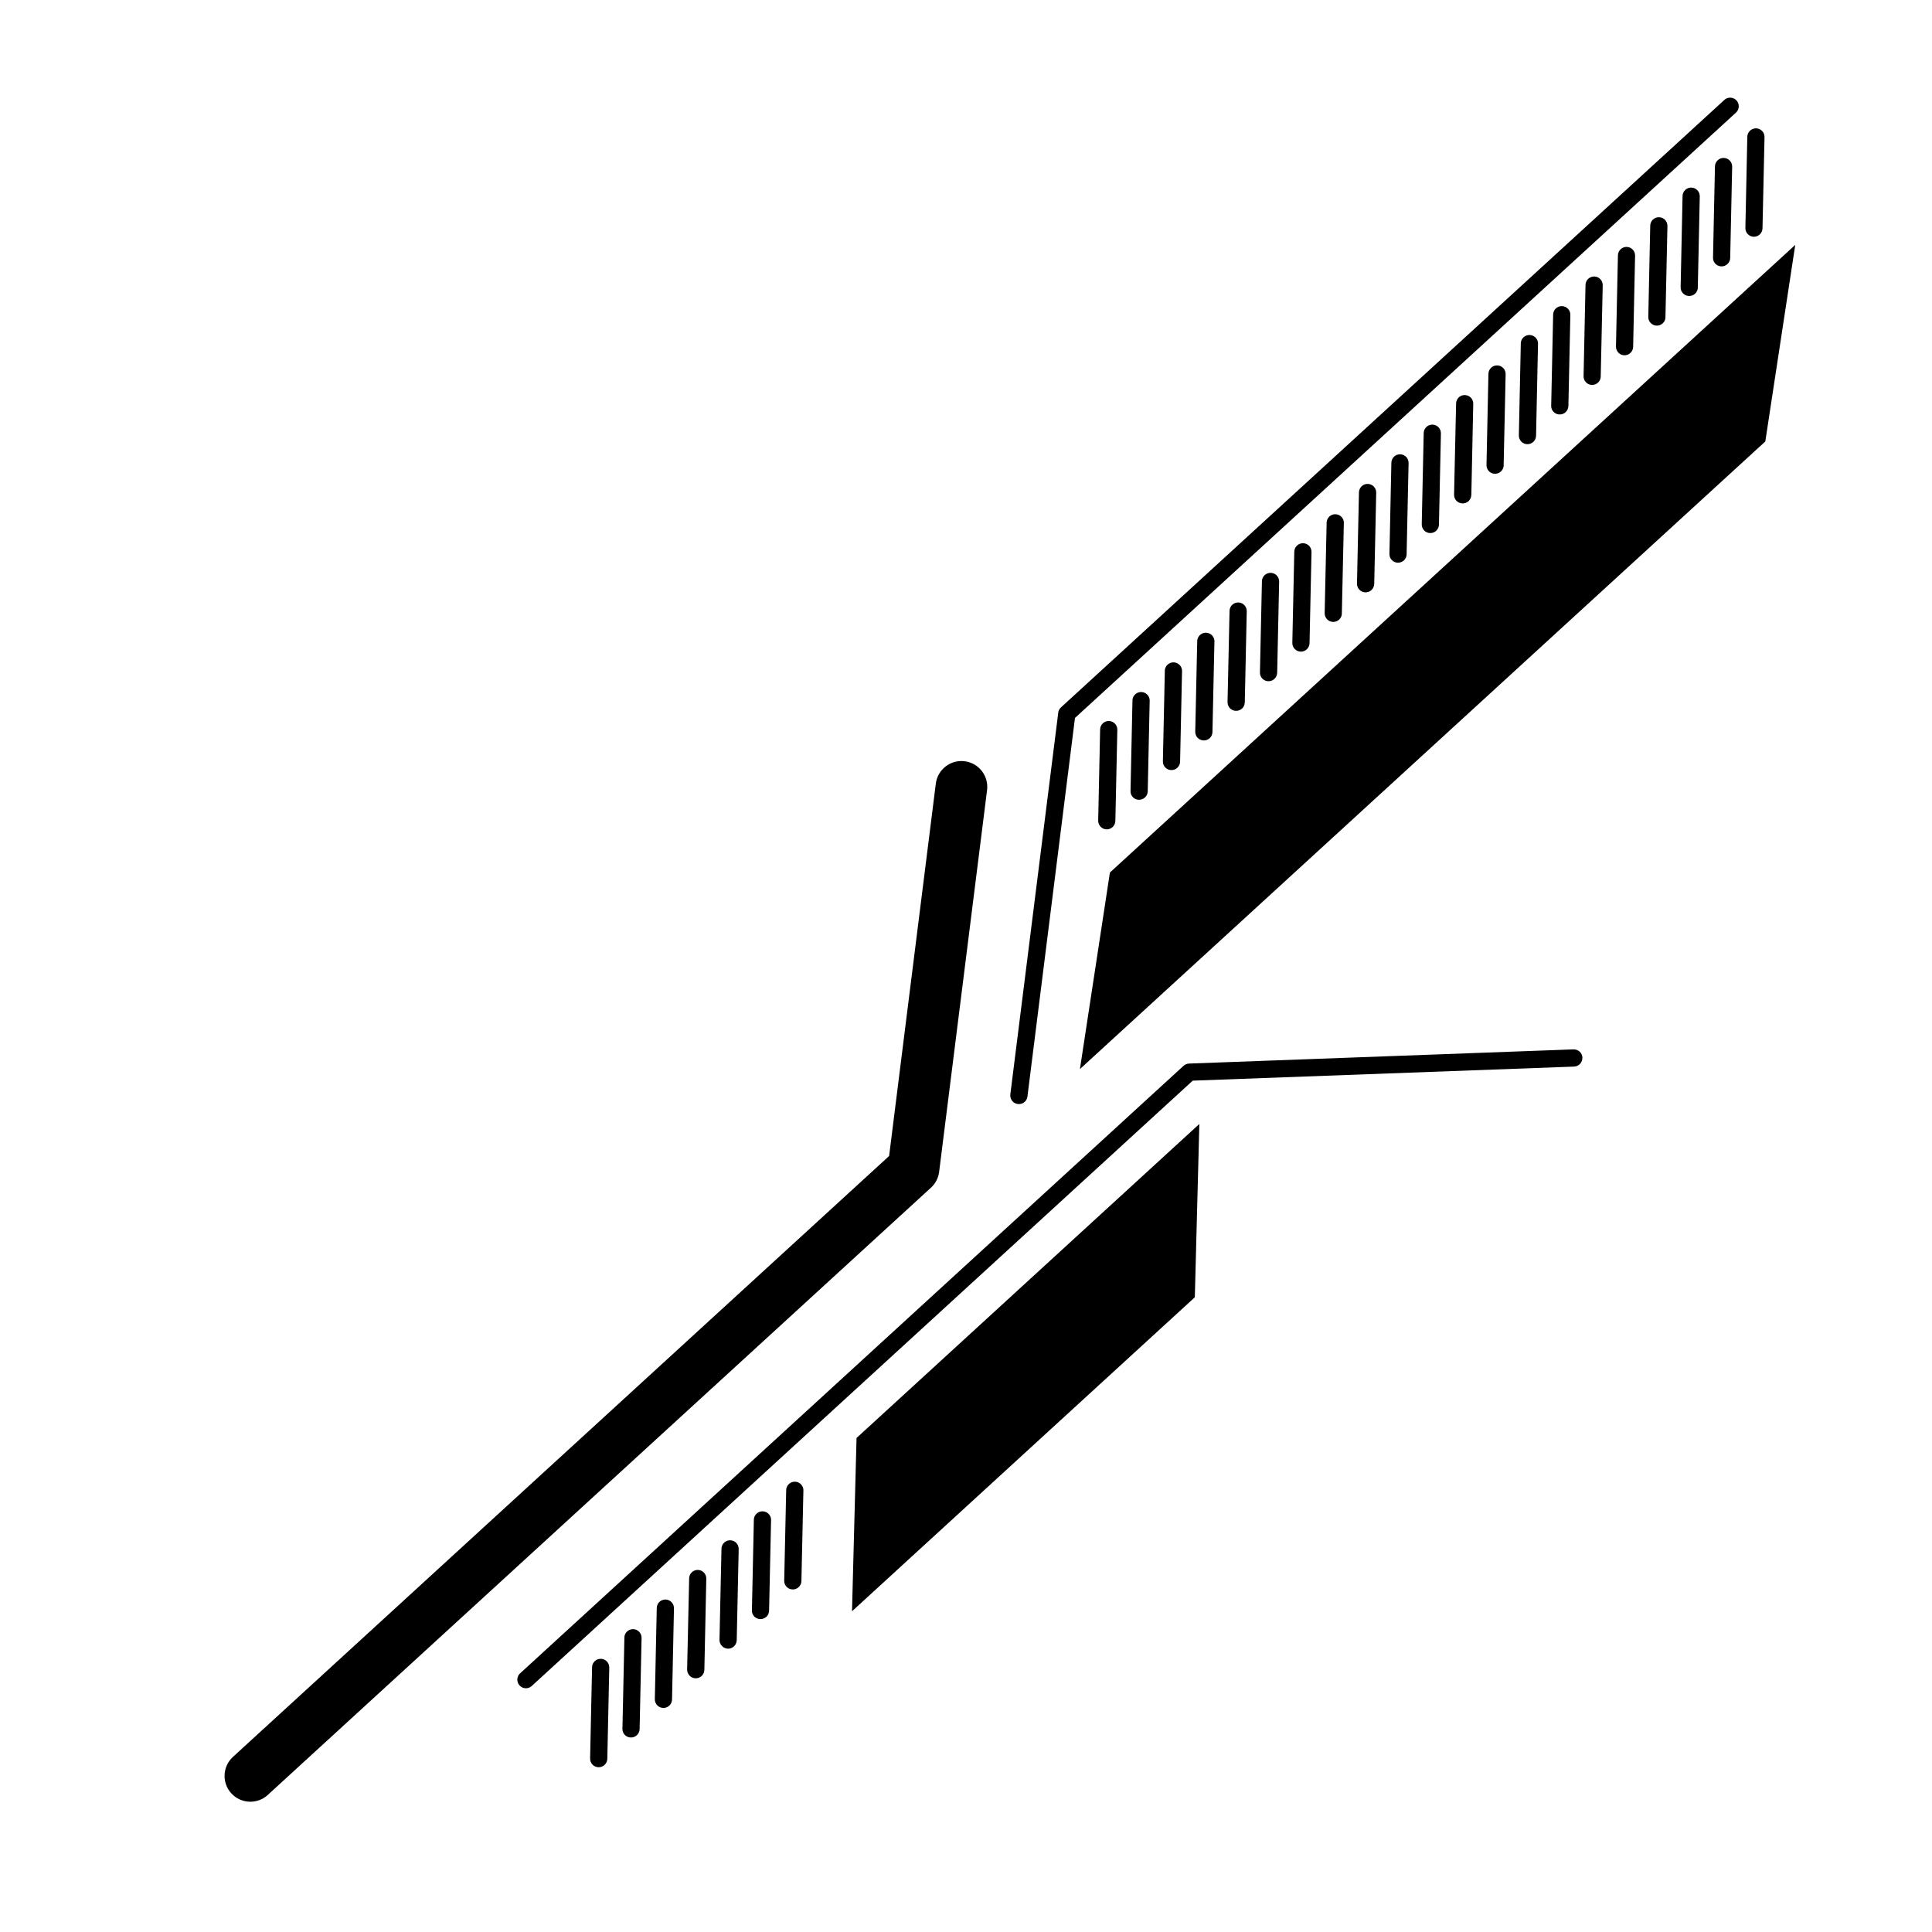
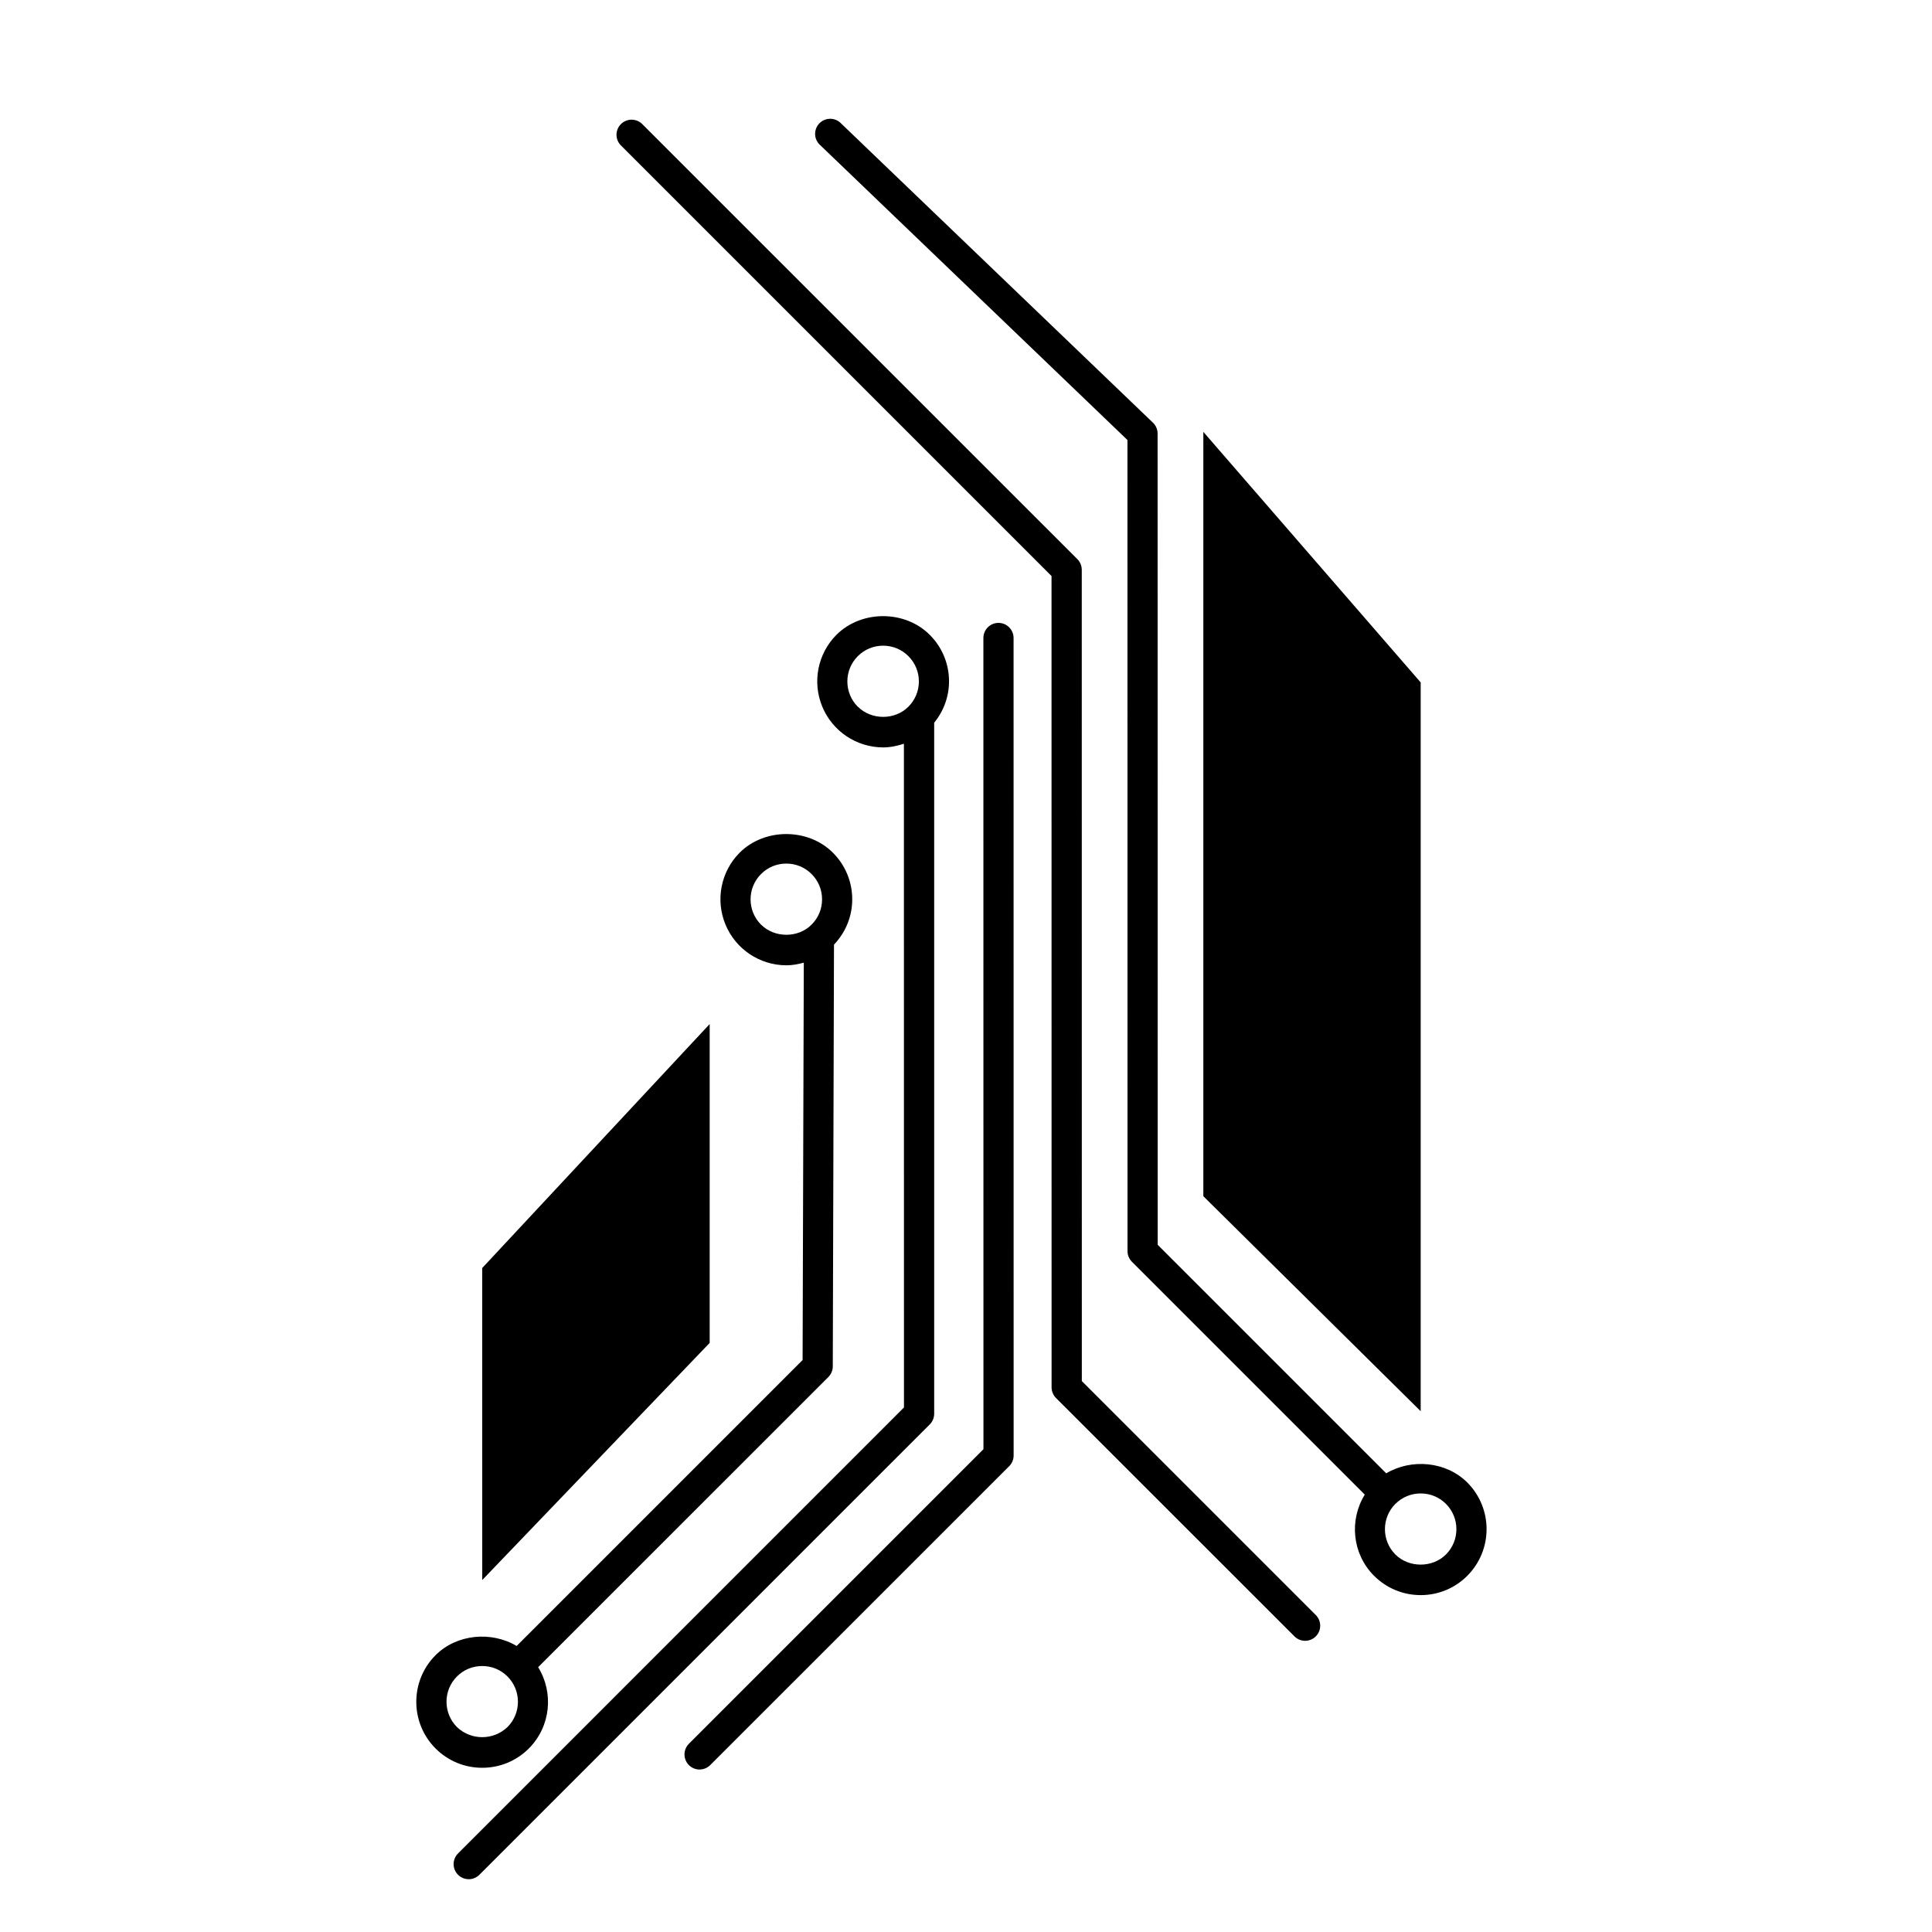
<svg xmlns="http://www.w3.org/2000/svg" viewBox="0 0 64 64">
-   <path d="M58.095 7.843a.285.285 0 0 0 .29-.28l.067-3.02a.285.285 0 0 0-.57-.013l-.064 3.02a.28.28 0 0 0 .074.2.28.28 0 0 0 .203.093zM57.315 8.546l.065-3.023a.285.285 0 1 0-.57-.012l-.064 3.022a.278.278 0 0 0 .074.2.286.286 0 0 0 .495-.186zM56.242 9.528l.065-3.022a.285.285 0 0 0-.57-.014l-.064 3.022a.282.282 0 0 0 .278.29.283.283 0 0 0 .292-.276zM55.17 10.51l.066-3.023a.284.284 0 0 0-.57-.012l-.064 3.022a.283.283 0 0 0 .28.29.286.286 0 0 0 .29-.278zM54.1 11.49l.064-3.02a.284.284 0 1 0-.568-.013l-.065 3.02c0 .078.027.147.075.2a.28.28 0 0 0 .204.092.286.286 0 0 0 .29-.28zM53.026 12.472l.066-3.022a.285.285 0 0 0-.57-.012l-.064 3.02a.274.274 0 0 0 .074.2.284.284 0 0 0 .494-.186zM51.955 13.454l.065-3.022a.285.285 0 0 0-.57-.013l-.065 3.02a.274.274 0 0 0 .074.2c.05.055.122.09.202.09.16.006.288-.12.293-.276zM19.613 55.228l-.065 3.022a.284.284 0 0 0 .28.292.285.285 0 0 0 .29-.278l.065-3.022a.285.285 0 1 0-.57-.014zM20.684 54.247l-.065 3.022a.28.28 0 0 0 .074.197.286.286 0 0 0 .495-.185l.065-3.022a.285.285 0 0 0-.57-.013zM22.262 56.3l.064-3.022a.285.285 0 1 0-.57-.013l-.064 3.023c0 .075.027.146.075.197a.285.285 0 0 0 .495-.185zM23.333 55.318l.064-3.02a.285.285 0 0 0-.278-.292.283.283 0 0 0-.29.278l-.067 3.022c0 .076.028.146.076.197a.284.284 0 0 0 .494-.185zM24.405 54.337l.065-3.022a.285.285 0 1 0-.57-.013l-.066 3.023a.29.29 0 0 0 .28.29.286.286 0 0 0 .29-.278zM25.477 53.355l.066-3.022a.286.286 0 0 0-.57-.012l-.065 3.022a.28.28 0 0 0 .277.292c.158.004.29-.12.292-.28zM26.548 52.374l.066-3.022a.286.286 0 0 0-.57-.012l-.066 3.02a.28.28 0 0 0 .075.2.285.285 0 0 0 .495-.186zM50.884 14.435l.064-3.022a.286.286 0 1 0-.57-.012l-.064 3.022a.284.284 0 0 0 .57.012zM49.81 15.417l.066-3.02a.283.283 0 0 0-.28-.292.284.284 0 0 0-.29.278l-.064 3.02a.29.29 0 0 0 .074.2.286.286 0 0 0 .495-.186zM48.74 16.4l.063-3.023a.283.283 0 0 0-.278-.29.282.282 0 0 0-.29.277l-.067 3.022c0 .076.027.146.074.198.05.056.124.09.205.092a.284.284 0 0 0 .292-.277zM47.667 17.38l.065-3.022a.285.285 0 0 0-.57-.014l-.065 3.023a.285.285 0 0 0 .57.013zM46.596 18.362l.065-3.022a.285.285 0 0 0-.57-.012l-.064 3.022a.283.283 0 0 0 .28.29.285.285 0 0 0 .29-.278zM45.523 19.343l.066-3.022a.286.286 0 0 0-.572-.01l-.065 3.02a.285.285 0 1 0 .57.013zM44.45 20.325l.067-3.023a.286.286 0 0 0-.57-.01l-.066 3.02a.287.287 0 0 0 .28.29.285.285 0 0 0 .29-.277zM43.38 21.307l.065-3.022a.284.284 0 0 0-.278-.29.286.286 0 0 0-.292.278l-.065 3.022a.285.285 0 0 0 .57.012zM42.308 22.288l.065-3.02a.285.285 0 0 0-.57-.014l-.066 3.022a.283.283 0 0 0 .28.29.286.286 0 0 0 .29-.278zM41.235 23.27l.065-3.02a.285.285 0 0 0-.57-.015l-.066 3.022c0 .076.027.147.075.2a.28.28 0 0 0 .203.09c.16.005.29-.12.292-.277zM40.164 24.252l.066-3.023a.286.286 0 0 0-.57-.013l-.066 3.02a.285.285 0 0 0 .28.292.283.283 0 0 0 .29-.278zM39.092 25.233l.065-3.023a.286.286 0 0 0-.57-.012l-.065 3.022a.282.282 0 0 0 .278.29.285.285 0 0 0 .292-.277zM38.02 26.215l.065-3.022a.286.286 0 0 0-.57-.012l-.065 3.022a.28.28 0 0 0 .074.2.287.287 0 0 0 .496-.187zM36.948 27.196l.065-3.02a.285.285 0 0 0-.57-.014l-.064 3.02a.287.287 0 0 0 .28.292.285.285 0 0 0 .288-.278z" />
-   <path d="M35.056 23.61l-1.588 12.645c-.01.085.02.168.073.227.046.05.106.082.176.09.156.02.3-.09.318-.247l1.575-12.542L57.5 3.736a.285.285 0 1 0-.385-.42l-21.97 20.118a.276.276 0 0 0-.09.175zM8.87 59.46l21.97-20.117a.85.85 0 0 0 .27-.524l1.588-12.647A.854.854 0 1 0 31 25.96l-1.547 12.334L7.716 58.2a.854.854 0 0 0 1.155 1.26zM52.42 35.036a.286.286 0 0 0-.296-.274l-12.736.47a.294.294 0 0 0-.182.075l-21.97 20.118a.285.285 0 1 0 .385.42l21.89-20.047 12.632-.466c.16-.007.28-.14.275-.296z" />
-   <path d="M59.47 8.112L36.767 28.904l-.993 6.51 22.704-20.79zM39.73 37.233L28.374 47.635l-.15 5.74L39.58 42.974z" />
+   <path d="M34.835 45.956c0 .133.053.26.146.354l7.9 7.897a.498.498 0 0 0 .706 0 .5.5 0 0 0 0-.707l-7.75-7.75-.002-26.874a.504.504 0 0 0-.146-.354L21.27 4.105a.5.5 0 0 0-.707.707l14.27 14.27.002 26.874z" />
+   <path d="M23.174 58.617c.128 0 .256-.05.353-.146l9.905-9.903a.5.5 0 0 0 .146-.354l-.002-27.08a.5.5 0 0 0-1 0l.002 26.873-9.758 9.758a.5.5 0 0 0 .354.853z" />
+   <path d="M15.526 62.252a.5.5 0 0 0 .354-.147l14.92-14.92a.5.5 0 0 0 .146-.354V23.94a2.16 2.16 0 0 0 .492-1.366 2.17 2.17 0 0 0-.64-1.545c-.825-.825-2.263-.824-3.09 0a2.188 2.188 0 0 0 1.545 3.73c.24 0 .47-.05.69-.122l.002 21.987-14.772 14.773a.5.5 0 0 0 .353.854zm12.89-38.84a1.187 1.187 0 0 1 0-1.676c.224-.224.52-.347.838-.347.316 0 .614.122.837.346.225.224.348.522.348.838 0 .316-.123.613-.347.837-.446.45-1.226.45-1.674 0zM45.518 52.2c.413.413.96.64 1.544.64a2.17 2.17 0 0 0 1.544-.64 2.188 2.188 0 0 0 0-3.09c-.704-.702-1.85-.8-2.686-.304l-7.57-7.57-.003-26.874a.498.498 0 0 0-.154-.36L27.873 4.1a.5.5 0 1 0-.69.72l10.165 9.756.002 26.867c0 .133.053.26.146.354l7.714 7.714c-.52.842-.42 1.963.308 2.69zm.707-2.382c.223-.223.52-.346.837-.346s.614.123.837.346a1.187 1.187 0 0 1 0 1.676c-.448.448-1.228.447-1.676 0a1.19 1.19 0 0 1 0-1.676z" />
+   <path d="M15.975 58.56c.583 0 1.132-.228 1.544-.64.728-.73.828-1.85.308-2.692l9.614-9.613a.5.5 0 0 0 .146-.353l.04-13.97c.387-.407.604-.936.604-1.5 0-.583-.227-1.132-.64-1.545-.824-.824-2.264-.824-3.09 0a2.188 2.188 0 0 0 1.546 3.73c.2 0 .392-.036.58-.087l-.04 13.163-9.472 9.472c-.835-.496-1.982-.398-2.687.305a2.19 2.19 0 0 0 0 3.09c.413.412.96.64 1.545.64zm9.235-27.93a1.187 1.187 0 0 1 0-1.676c.224-.224.52-.347.838-.347.316 0 .614.123.837.347.224.224.347.52.347.838s-.123.613-.347.837c-.447.45-1.226.448-1.675 0zM15.137 55.535c.223-.223.52-.346.837-.346s.614.123.837.346a1.187 1.187 0 0 1 0 1.676 1.213 1.213 0 0 1-1.674 0 1.188 1.188 0 0 1 0-1.676z" />
+   <path d="M15.975 52.34l7.534-7.855V33.923l-7.535 8.082zM47.062 22.606l-7.2-8.3v25.32l7.2 7.122z" />
</svg>
